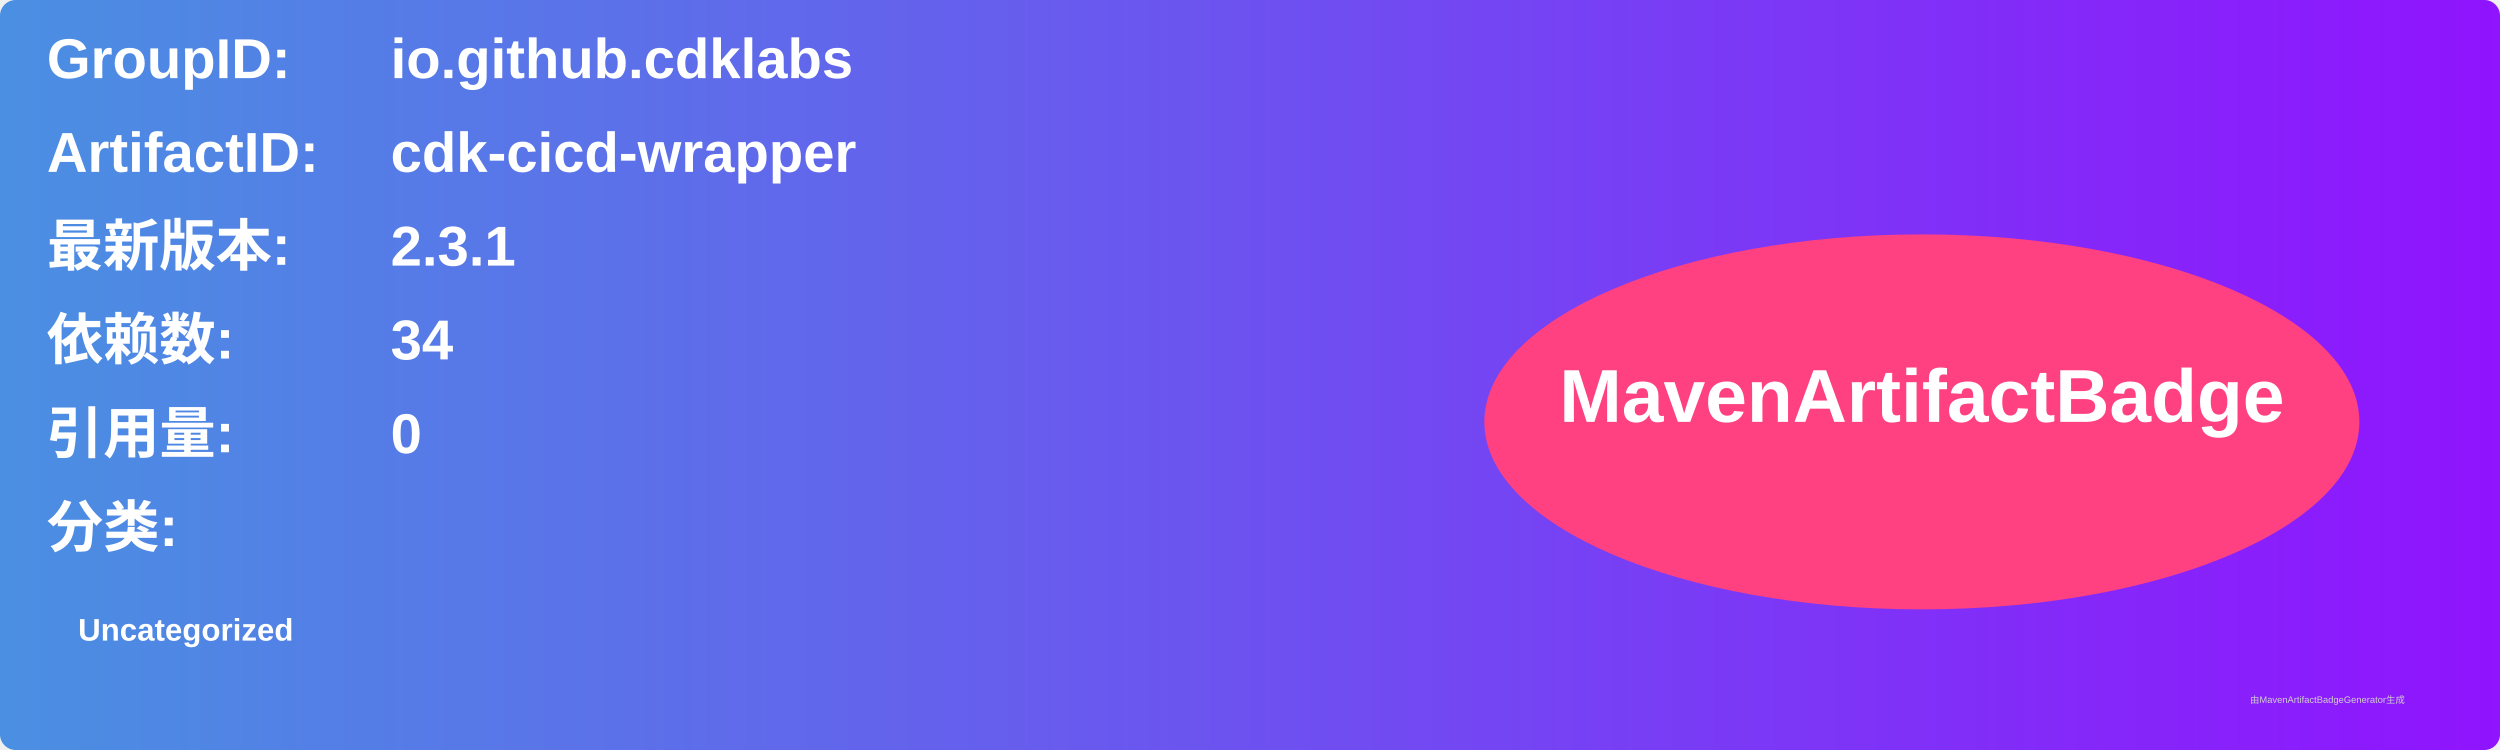
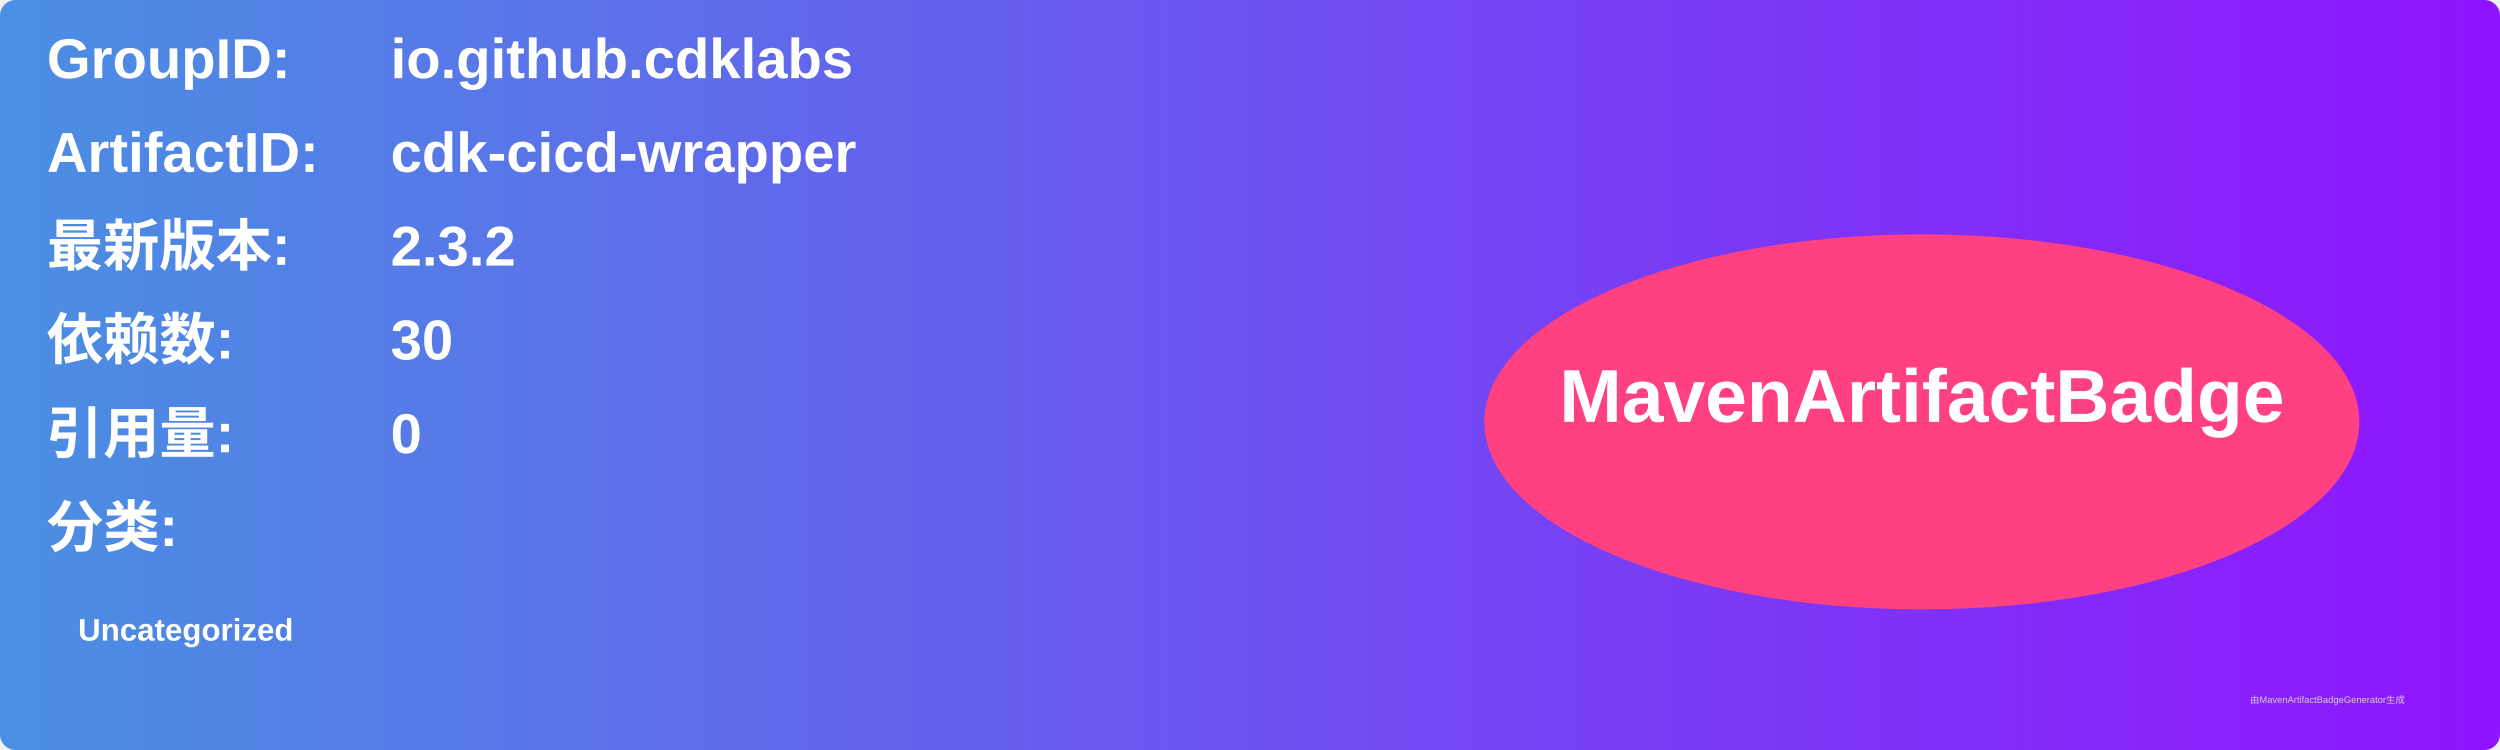
<svg xmlns="http://www.w3.org/2000/svg" width="800" height="240" viewBox="0 0 800 240">
  <linearGradient id="grad" x1="0%" y1="0%" x2="100%" y2="0%">
    <stop offset="0%" stop-color="#4a90e2" />
    <stop offset="100%" stop-color="#9013fe" />
  </linearGradient>
  <rect width="100%" height="100%" rx="5" ry="5" fill="url(#grad)" />
  <g transform="translate(15, 15)">
    <text x="0" y="10" font-family="Arial" font-size="18" fill="white" font-weight="bold" width="260">GroupID:</text>
    <text x="110" y="10" font-family="Arial" font-size="18" fill="white" font-weight="bold" width="460">io.github.cdklabs</text>
    <text x="0" y="40" font-family="Arial" font-size="18" fill="white" font-weight="bold" width="260">ArtifactID:</text>
    <text x="110" y="40" font-family="Arial" font-size="18" fill="white" font-weight="bold" width="460">cdk-cicd-wrapper</text>
    <text x="0" y="70" font-family="Arial" font-size="18" fill="white" font-weight="bold">最新版本:</text>
    <text x="110" y="70" font-family="Arial" font-size="18" fill="white" font-weight="bold">
-       <tspan font-weight="bold">2.3.1</tspan>
+       <tspan font-weight="bold">2.3.2</tspan>
    </text>
    <text x="0" y="100" font-family="Arial" font-size="18" fill="white" font-weight="bold">依赖数: </text>
    <text x="110" y="100" font-family="Arial" font-size="18" fill="white">
-       <tspan font-weight="bold">34</tspan>
+       <tspan font-weight="bold">30</tspan>
    </text>
    <text x="0" y="130" font-family="Arial" font-size="18" fill="white" font-weight="bold">引用量: </text>
    <text x="110" y="130" font-family="Arial" font-size="18" fill="white">
      <tspan font-weight="bold">0</tspan>
    </text>
    <text x="0" y="160" font-family="Arial" font-size="18" fill="white" font-weight="bold">分类:</text>
    <text x="10" y="190" font-family="Arial" font-size="10" fill="white">
      <tspan font-weight="bold">Uncategorized</tspan>
    </text>
    <ellipse cx="600" cy="120" rx="140" ry="60" fill="#ff4081" />
    <text x="600" y="120" text-anchor="middle" font-family="Arial" font-size="24" fill="white" font-weight="bold">MavenArtifactBadge</text>
  </g>
  <text x="720" y="225" font-family="Arial" font-size="3" fill="#d0d0d0">由MavenArtifactBadgeGenerator生成</text>
</svg>
